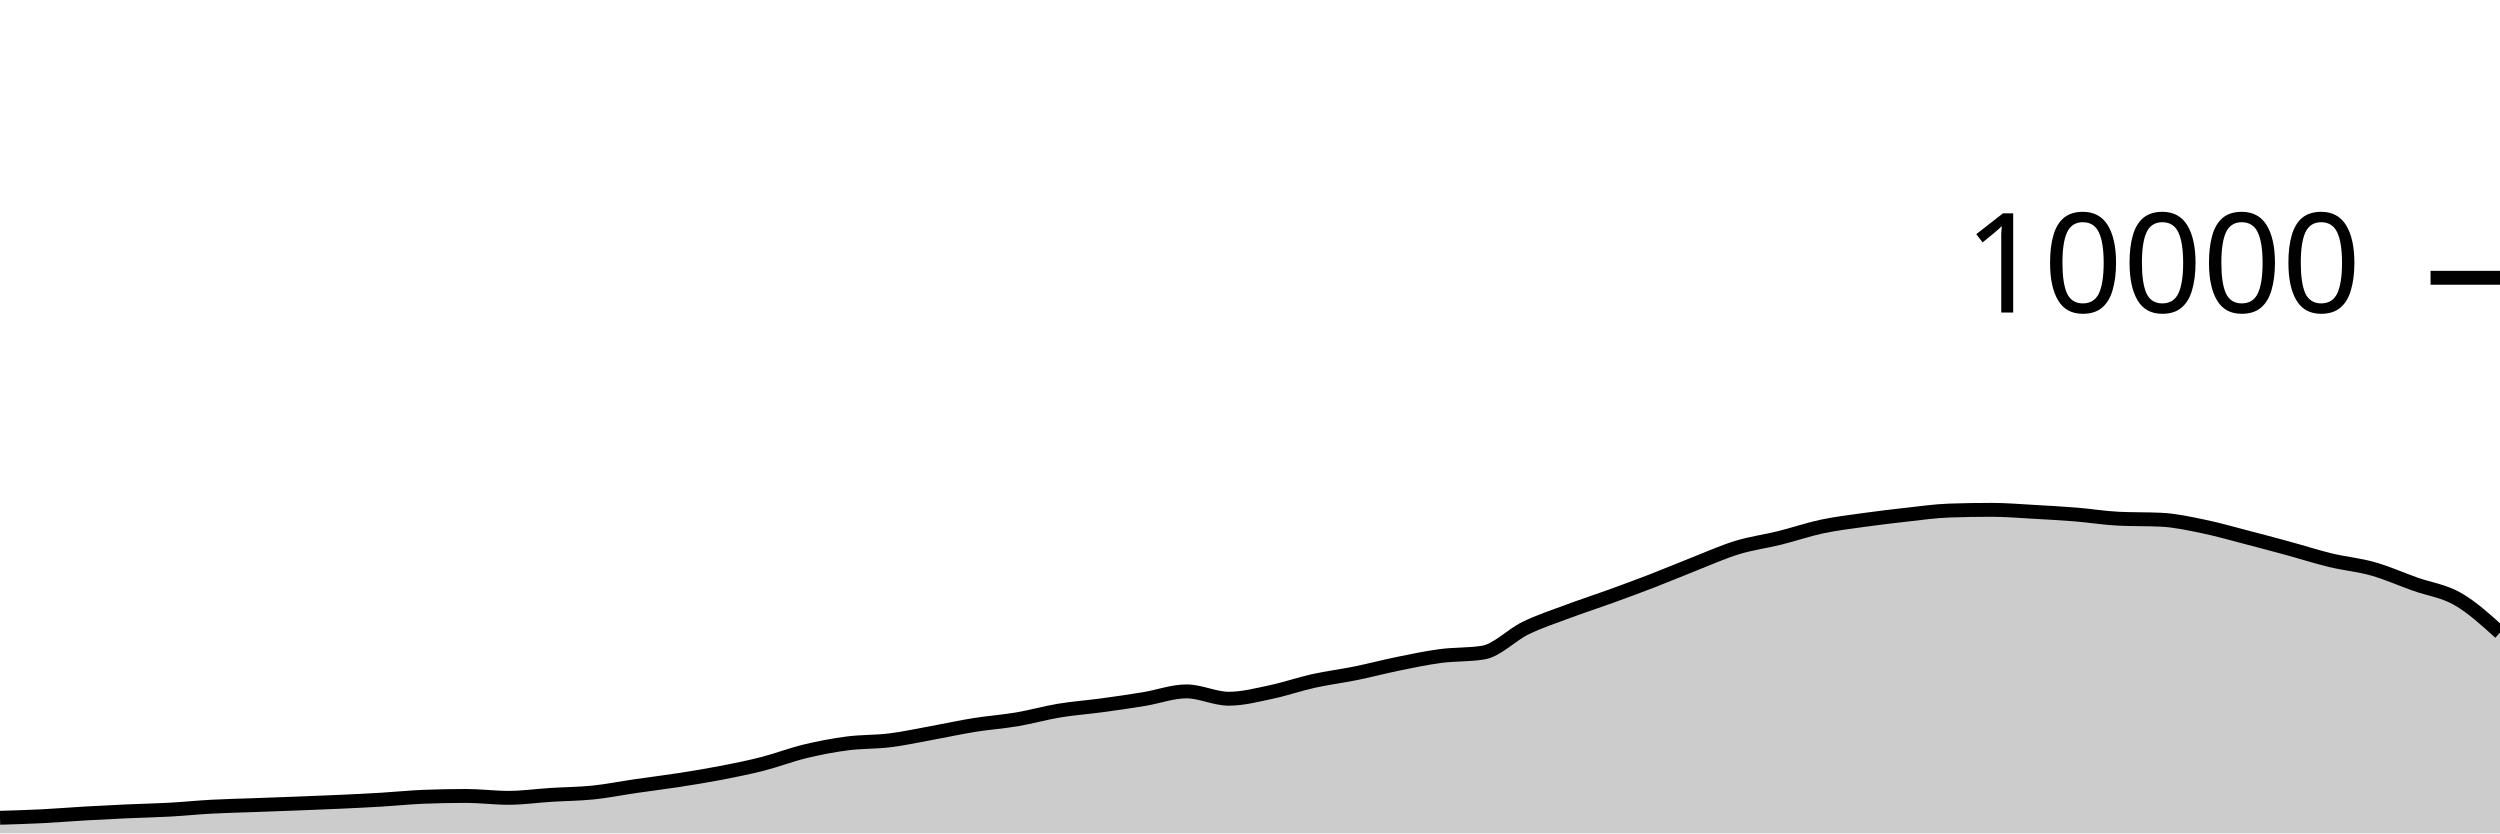
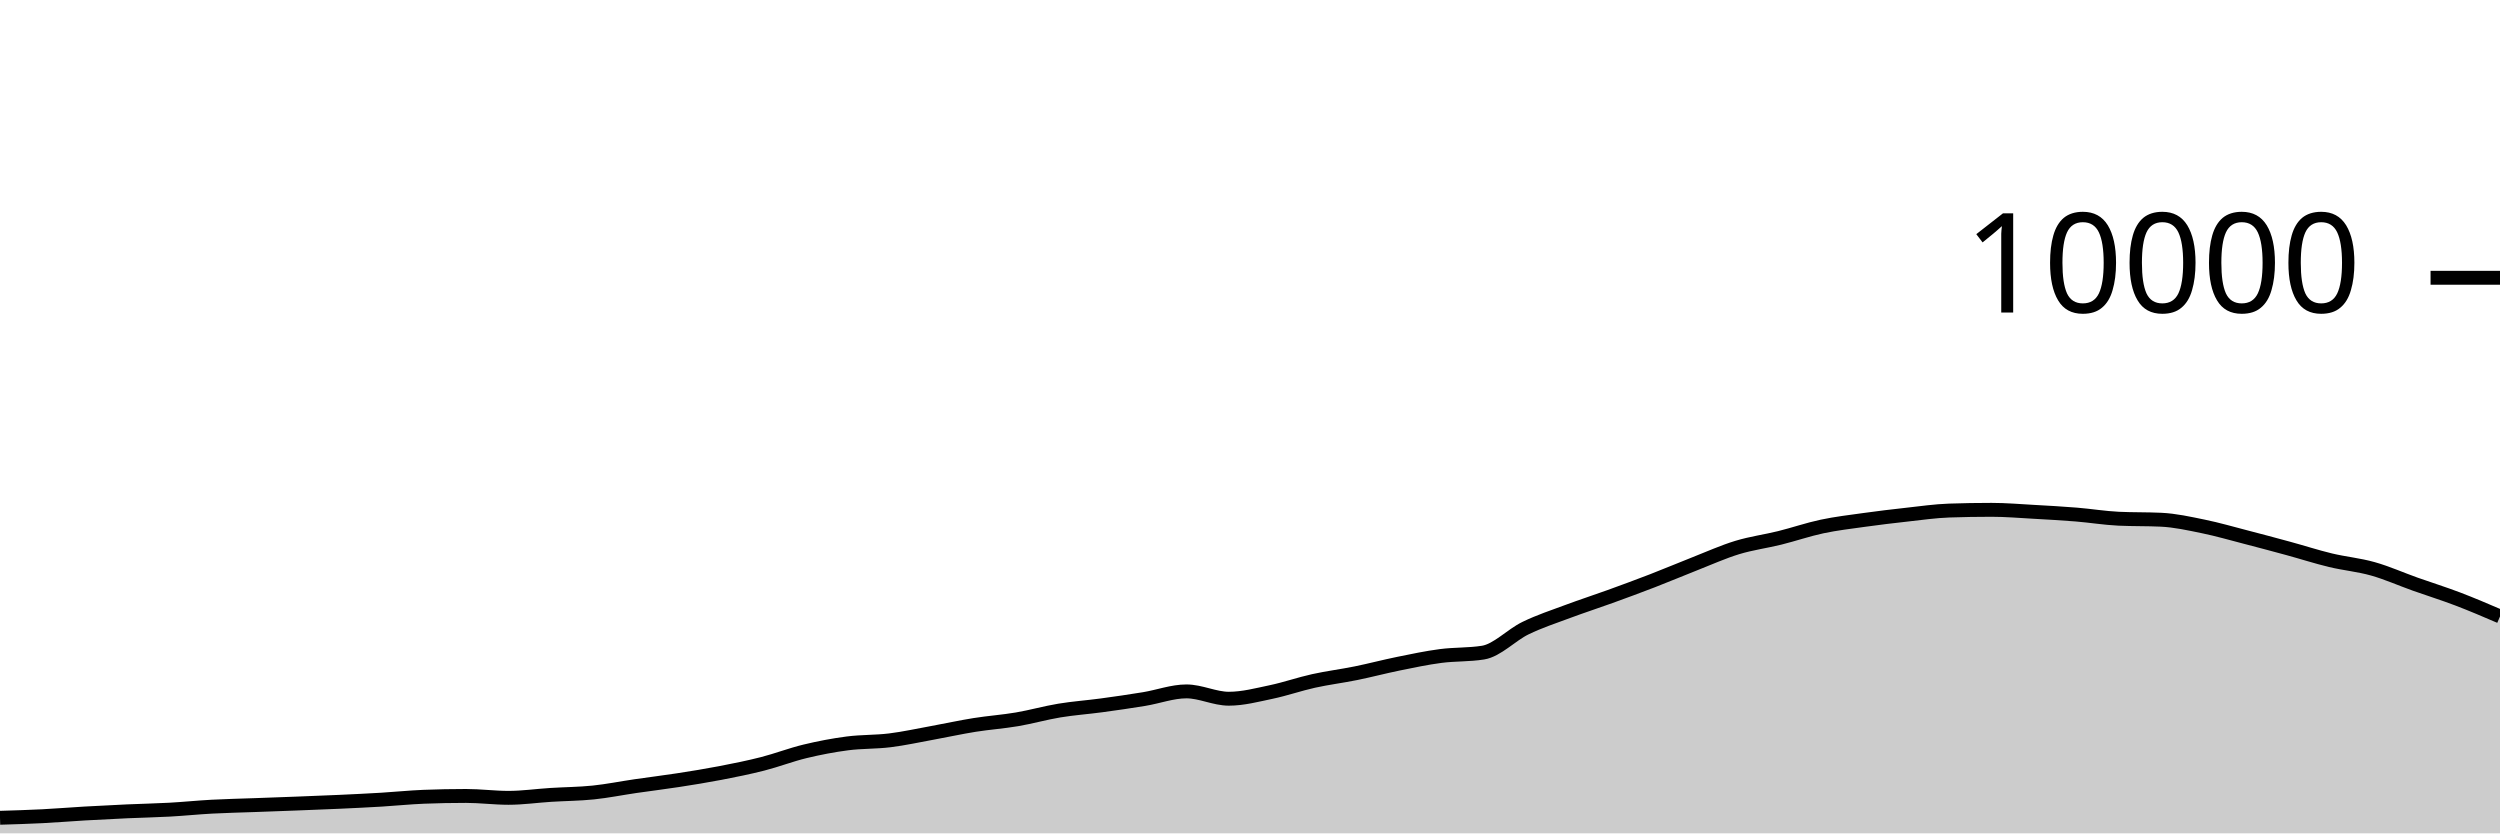
<svg xmlns="http://www.w3.org/2000/svg" viewBox="0 0 180 60">
  <g transform="translate(0,20)">
-     <path class="area" fill="rgba(0, 0, 0, 0.2)" d="M0,38.88C1.017,38.85,2.034,38.819,3.051,38.768C4.068,38.717,5.085,38.631,6.102,38.572C7.119,38.513,8.136,38.462,9.153,38.416C10.169,38.37,11.186,38.352,12.203,38.296C13.22,38.24,14.237,38.135,15.254,38.08C16.271,38.025,17.288,38.005,18.305,37.968C19.322,37.931,20.339,37.895,21.356,37.856C22.373,37.817,23.39,37.779,24.407,37.732C25.424,37.685,26.441,37.637,27.458,37.576C28.475,37.515,29.492,37.408,30.508,37.368C31.525,37.328,32.542,37.308,33.559,37.308C34.576,37.308,35.593,37.444,36.61,37.444C37.627,37.444,38.644,37.296,39.661,37.232C40.678,37.168,41.695,37.165,42.712,37.06C43.729,36.955,44.746,36.748,45.763,36.6C46.78,36.452,47.797,36.329,48.814,36.172C49.831,36.015,50.847,35.852,51.864,35.656C52.881,35.46,53.898,35.256,54.915,34.996C55.932,34.736,56.949,34.341,57.966,34.096C58.983,33.851,60,33.656,61.017,33.524C62.034,33.392,63.051,33.43,64.068,33.304C65.085,33.178,66.102,32.953,67.119,32.768C68.136,32.583,69.153,32.359,70.169,32.196C71.186,32.033,72.203,31.965,73.22,31.792C74.237,31.619,75.254,31.328,76.271,31.16C77.288,30.992,78.305,30.922,79.322,30.784C80.339,30.646,81.356,30.499,82.373,30.332C83.39,30.165,84.407,29.78,85.424,29.78C86.441,29.78,87.458,30.308,88.475,30.308C89.492,30.308,90.508,30.037,91.525,29.824C92.542,29.611,93.559,29.253,94.576,29.028C95.593,28.803,96.61,28.679,97.627,28.472C98.644,28.265,99.661,27.995,100.678,27.788C101.695,27.581,102.712,27.365,103.729,27.232C104.746,27.099,105.763,27.151,106.78,26.988C107.797,26.825,108.814,25.722,109.831,25.228C110.847,24.734,111.864,24.404,112.881,24.024C113.898,23.644,114.915,23.317,115.932,22.948C116.949,22.579,117.966,22.205,118.983,21.812C120,21.419,121.017,20.987,122.034,20.588C123.051,20.189,124.068,19.73,125.085,19.42C126.102,19.11,127.119,18.98,128.136,18.728C129.153,18.476,130.169,18.124,131.186,17.908C132.203,17.692,133.22,17.574,134.237,17.432C135.254,17.29,136.271,17.168,137.288,17.056C138.305,16.944,139.322,16.795,140.339,16.76C141.356,16.725,142.373,16.708,143.39,16.708C144.407,16.708,145.424,16.795,146.441,16.852C147.458,16.909,148.475,16.965,149.492,17.048C150.508,17.131,151.525,17.3,152.542,17.348C153.559,17.396,154.576,17.372,155.593,17.42C156.61,17.468,157.627,17.695,158.644,17.904C159.661,18.113,160.678,18.409,161.695,18.672C162.712,18.935,163.729,19.207,164.746,19.484C165.763,19.761,166.78,20.091,167.797,20.336C168.814,20.581,169.831,20.669,170.847,20.956C171.864,21.243,172.881,21.699,173.898,22.06C174.915,22.421,175.932,22.543,176.949,23.124C177.966,23.705,178.983,24.627,180,25.548L180,40C178.983,40,177.966,40,176.949,40C175.932,40,174.915,40,173.898,40C172.881,40,171.864,40,170.847,40C169.831,40,168.814,40,167.797,40C166.78,40,165.763,40,164.746,40C163.729,40,162.712,40,161.695,40C160.678,40,159.661,40,158.644,40C157.627,40,156.61,40,155.593,40C154.576,40,153.559,40,152.542,40C151.525,40,150.508,40,149.492,40C148.475,40,147.458,40,146.441,40C145.424,40,144.407,40,143.39,40C142.373,40,141.356,40,140.339,40C139.322,40,138.305,40,137.288,40C136.271,40,135.254,40,134.237,40C133.22,40,132.203,40,131.186,40C130.169,40,129.153,40,128.136,40C127.119,40,126.102,40,125.085,40C124.068,40,123.051,40,122.034,40C121.017,40,120,40,118.983,40C117.966,40,116.949,40,115.932,40C114.915,40,113.898,40,112.881,40C111.864,40,110.847,40,109.831,40C108.814,40,107.797,40,106.78,40C105.763,40,104.746,40,103.729,40C102.712,40,101.695,40,100.678,40C99.661,40,98.644,40,97.627,40C96.61,40,95.593,40,94.576,40C93.559,40,92.542,40,91.525,40C90.508,40,89.492,40,88.475,40C87.458,40,86.441,40,85.424,40C84.407,40,83.39,40,82.373,40C81.356,40,80.339,40,79.322,40C78.305,40,77.288,40,76.271,40C75.254,40,74.237,40,73.22,40C72.203,40,71.186,40,70.169,40C69.153,40,68.136,40,67.119,40C66.102,40,65.085,40,64.068,40C63.051,40,62.034,40,61.017,40C60,40,58.983,40,57.966,40C56.949,40,55.932,40,54.915,40C53.898,40,52.881,40,51.864,40C50.847,40,49.831,40,48.814,40C47.797,40,46.78,40,45.763,40C44.746,40,43.729,40,42.712,40C41.695,40,40.678,40,39.661,40C38.644,40,37.627,40,36.61,40C35.593,40,34.576,40,33.559,40C32.542,40,31.525,40,30.508,40C29.492,40,28.475,40,27.458,40C26.441,40,25.424,40,24.407,40C23.39,40,22.373,40,21.356,40C20.339,40,19.322,40,18.305,40C17.288,40,16.271,40,15.254,40C14.237,40,13.22,40,12.203,40C11.186,40,10.169,40,9.153,40C8.136,40,7.119,40,6.102,40C5.085,40,4.068,40,3.051,40C2.034,40,1.017,40,0,40Z" />
-     <path class="line" stroke="black" fill="none" d="M0,38.88C1.017,38.85,2.034,38.819,3.051,38.768C4.068,38.717,5.085,38.631,6.102,38.572C7.119,38.513,8.136,38.462,9.153,38.416C10.169,38.37,11.186,38.352,12.203,38.296C13.22,38.24,14.237,38.135,15.254,38.08C16.271,38.025,17.288,38.005,18.305,37.968C19.322,37.931,20.339,37.895,21.356,37.856C22.373,37.817,23.39,37.779,24.407,37.732C25.424,37.685,26.441,37.637,27.458,37.576C28.475,37.515,29.492,37.408,30.508,37.368C31.525,37.328,32.542,37.308,33.559,37.308C34.576,37.308,35.593,37.444,36.61,37.444C37.627,37.444,38.644,37.296,39.661,37.232C40.678,37.168,41.695,37.165,42.712,37.06C43.729,36.955,44.746,36.748,45.763,36.6C46.78,36.452,47.797,36.329,48.814,36.172C49.831,36.015,50.847,35.852,51.864,35.656C52.881,35.46,53.898,35.256,54.915,34.996C55.932,34.736,56.949,34.341,57.966,34.096C58.983,33.851,60,33.656,61.017,33.524C62.034,33.392,63.051,33.43,64.068,33.304C65.085,33.178,66.102,32.953,67.119,32.768C68.136,32.583,69.153,32.359,70.169,32.196C71.186,32.033,72.203,31.965,73.22,31.792C74.237,31.619,75.254,31.328,76.271,31.16C77.288,30.992,78.305,30.922,79.322,30.784C80.339,30.646,81.356,30.499,82.373,30.332C83.39,30.165,84.407,29.78,85.424,29.78C86.441,29.78,87.458,30.308,88.475,30.308C89.492,30.308,90.508,30.037,91.525,29.824C92.542,29.611,93.559,29.253,94.576,29.028C95.593,28.803,96.61,28.679,97.627,28.472C98.644,28.265,99.661,27.995,100.678,27.788C101.695,27.581,102.712,27.365,103.729,27.232C104.746,27.099,105.763,27.151,106.78,26.988C107.797,26.825,108.814,25.722,109.831,25.228C110.847,24.734,111.864,24.404,112.881,24.024C113.898,23.644,114.915,23.317,115.932,22.948C116.949,22.579,117.966,22.205,118.983,21.812C120,21.419,121.017,20.987,122.034,20.588C123.051,20.189,124.068,19.73,125.085,19.42C126.102,19.11,127.119,18.98,128.136,18.728C129.153,18.476,130.169,18.124,131.186,17.908C132.203,17.692,133.22,17.574,134.237,17.432C135.254,17.29,136.271,17.168,137.288,17.056C138.305,16.944,139.322,16.795,140.339,16.76C141.356,16.725,142.373,16.708,143.39,16.708C144.407,16.708,145.424,16.795,146.441,16.852C147.458,16.909,148.475,16.965,149.492,17.048C150.508,17.131,151.525,17.3,152.542,17.348C153.559,17.396,154.576,17.372,155.593,17.42C156.61,17.468,157.627,17.695,158.644,17.904C159.661,18.113,160.678,18.409,161.695,18.672C162.712,18.935,163.729,19.207,164.746,19.484C165.763,19.761,166.78,20.091,167.797,20.336C168.814,20.581,169.831,20.669,170.847,20.956C171.864,21.243,172.881,21.699,173.898,22.06C174.915,22.421,175.932,22.543,176.949,23.124C177.966,23.705,178.983,24.627,180,25.548" />
+     <path class="area" fill="rgba(0, 0, 0, 0.2)" d="M0,38.88C1.017,38.85,2.034,38.819,3.051,38.768C4.068,38.717,5.085,38.631,6.102,38.572C7.119,38.513,8.136,38.462,9.153,38.416C10.169,38.37,11.186,38.352,12.203,38.296C13.22,38.24,14.237,38.135,15.254,38.08C16.271,38.025,17.288,38.005,18.305,37.968C19.322,37.931,20.339,37.895,21.356,37.856C22.373,37.817,23.39,37.779,24.407,37.732C25.424,37.685,26.441,37.637,27.458,37.576C28.475,37.515,29.492,37.408,30.508,37.368C31.525,37.328,32.542,37.308,33.559,37.308C34.576,37.308,35.593,37.444,36.61,37.444C37.627,37.444,38.644,37.296,39.661,37.232C40.678,37.168,41.695,37.165,42.712,37.06C43.729,36.955,44.746,36.748,45.763,36.6C46.78,36.452,47.797,36.329,48.814,36.172C49.831,36.015,50.847,35.852,51.864,35.656C52.881,35.46,53.898,35.256,54.915,34.996C55.932,34.736,56.949,34.341,57.966,34.096C58.983,33.851,60,33.656,61.017,33.524C62.034,33.392,63.051,33.43,64.068,33.304C65.085,33.178,66.102,32.953,67.119,32.768C68.136,32.583,69.153,32.359,70.169,32.196C71.186,32.033,72.203,31.965,73.22,31.792C74.237,31.619,75.254,31.328,76.271,31.16C77.288,30.992,78.305,30.922,79.322,30.784C80.339,30.646,81.356,30.499,82.373,30.332C83.39,30.165,84.407,29.78,85.424,29.78C86.441,29.78,87.458,30.308,88.475,30.308C89.492,30.308,90.508,30.037,91.525,29.824C92.542,29.611,93.559,29.253,94.576,29.028C95.593,28.803,96.61,28.679,97.627,28.472C98.644,28.265,99.661,27.995,100.678,27.788C101.695,27.581,102.712,27.365,103.729,27.232C104.746,27.099,105.763,27.151,106.78,26.988C107.797,26.825,108.814,25.722,109.831,25.228C110.847,24.734,111.864,24.404,112.881,24.024C113.898,23.644,114.915,23.317,115.932,22.948C116.949,22.579,117.966,22.205,118.983,21.812C120,21.419,121.017,20.987,122.034,20.588C123.051,20.189,124.068,19.73,125.085,19.42C126.102,19.11,127.119,18.98,128.136,18.728C129.153,18.476,130.169,18.124,131.186,17.908C132.203,17.692,133.22,17.574,134.237,17.432C135.254,17.29,136.271,17.168,137.288,17.056C138.305,16.944,139.322,16.795,140.339,16.76C141.356,16.725,142.373,16.708,143.39,16.708C144.407,16.708,145.424,16.795,146.441,16.852C147.458,16.909,148.475,16.965,149.492,17.048C150.508,17.131,151.525,17.3,152.542,17.348C153.559,17.396,154.576,17.372,155.593,17.42C156.61,17.468,157.627,17.695,158.644,17.904C159.661,18.113,160.678,18.409,161.695,18.672C162.712,18.935,163.729,19.207,164.746,19.484C165.763,19.761,166.78,20.091,167.797,20.336C168.814,20.581,169.831,20.669,170.847,20.956C171.864,21.243,172.881,21.699,173.898,22.06C174.915,22.421,175.932,22.737,176.949,23.124C177.966,23.511,178.983,23.948,180,24.384L180,40C178.983,40,177.966,40,176.949,40C175.932,40,174.915,40,173.898,40C172.881,40,171.864,40,170.847,40C169.831,40,168.814,40,167.797,40C166.78,40,165.763,40,164.746,40C163.729,40,162.712,40,161.695,40C160.678,40,159.661,40,158.644,40C157.627,40,156.61,40,155.593,40C154.576,40,153.559,40,152.542,40C151.525,40,150.508,40,149.492,40C148.475,40,147.458,40,146.441,40C145.424,40,144.407,40,143.39,40C142.373,40,141.356,40,140.339,40C139.322,40,138.305,40,137.288,40C136.271,40,135.254,40,134.237,40C133.22,40,132.203,40,131.186,40C130.169,40,129.153,40,128.136,40C127.119,40,126.102,40,125.085,40C124.068,40,123.051,40,122.034,40C121.017,40,120,40,118.983,40C117.966,40,116.949,40,115.932,40C114.915,40,113.898,40,112.881,40C111.864,40,110.847,40,109.831,40C108.814,40,107.797,40,106.78,40C105.763,40,104.746,40,103.729,40C102.712,40,101.695,40,100.678,40C99.661,40,98.644,40,97.627,40C96.61,40,95.593,40,94.576,40C93.559,40,92.542,40,91.525,40C90.508,40,89.492,40,88.475,40C87.458,40,86.441,40,85.424,40C84.407,40,83.39,40,82.373,40C81.356,40,80.339,40,79.322,40C78.305,40,77.288,40,76.271,40C75.254,40,74.237,40,73.22,40C72.203,40,71.186,40,70.169,40C69.153,40,68.136,40,67.119,40C66.102,40,65.085,40,64.068,40C63.051,40,62.034,40,61.017,40C60,40,58.983,40,57.966,40C56.949,40,55.932,40,54.915,40C53.898,40,52.881,40,51.864,40C50.847,40,49.831,40,48.814,40C47.797,40,46.78,40,45.763,40C44.746,40,43.729,40,42.712,40C41.695,40,40.678,40,39.661,40C38.644,40,37.627,40,36.61,40C35.593,40,34.576,40,33.559,40C32.542,40,31.525,40,30.508,40C29.492,40,28.475,40,27.458,40C26.441,40,25.424,40,24.407,40C23.39,40,22.373,40,21.356,40C20.339,40,19.322,40,18.305,40C17.288,40,16.271,40,15.254,40C14.237,40,13.22,40,12.203,40C11.186,40,10.169,40,9.153,40C8.136,40,7.119,40,6.102,40C5.085,40,4.068,40,3.051,40C2.034,40,1.017,40,0,40Z" />
+     <path class="line" stroke="black" fill="none" d="M0,38.88C1.017,38.85,2.034,38.819,3.051,38.768C4.068,38.717,5.085,38.631,6.102,38.572C7.119,38.513,8.136,38.462,9.153,38.416C10.169,38.37,11.186,38.352,12.203,38.296C13.22,38.24,14.237,38.135,15.254,38.08C16.271,38.025,17.288,38.005,18.305,37.968C19.322,37.931,20.339,37.895,21.356,37.856C22.373,37.817,23.39,37.779,24.407,37.732C25.424,37.685,26.441,37.637,27.458,37.576C28.475,37.515,29.492,37.408,30.508,37.368C31.525,37.328,32.542,37.308,33.559,37.308C34.576,37.308,35.593,37.444,36.61,37.444C37.627,37.444,38.644,37.296,39.661,37.232C40.678,37.168,41.695,37.165,42.712,37.06C43.729,36.955,44.746,36.748,45.763,36.6C46.78,36.452,47.797,36.329,48.814,36.172C49.831,36.015,50.847,35.852,51.864,35.656C52.881,35.46,53.898,35.256,54.915,34.996C55.932,34.736,56.949,34.341,57.966,34.096C58.983,33.851,60,33.656,61.017,33.524C62.034,33.392,63.051,33.43,64.068,33.304C65.085,33.178,66.102,32.953,67.119,32.768C68.136,32.583,69.153,32.359,70.169,32.196C71.186,32.033,72.203,31.965,73.22,31.792C74.237,31.619,75.254,31.328,76.271,31.16C77.288,30.992,78.305,30.922,79.322,30.784C80.339,30.646,81.356,30.499,82.373,30.332C83.39,30.165,84.407,29.78,85.424,29.78C86.441,29.78,87.458,30.308,88.475,30.308C89.492,30.308,90.508,30.037,91.525,29.824C92.542,29.611,93.559,29.253,94.576,29.028C95.593,28.803,96.61,28.679,97.627,28.472C98.644,28.265,99.661,27.995,100.678,27.788C101.695,27.581,102.712,27.365,103.729,27.232C104.746,27.099,105.763,27.151,106.78,26.988C107.797,26.825,108.814,25.722,109.831,25.228C110.847,24.734,111.864,24.404,112.881,24.024C113.898,23.644,114.915,23.317,115.932,22.948C116.949,22.579,117.966,22.205,118.983,21.812C120,21.419,121.017,20.987,122.034,20.588C123.051,20.189,124.068,19.73,125.085,19.42C126.102,19.11,127.119,18.98,128.136,18.728C129.153,18.476,130.169,18.124,131.186,17.908C132.203,17.692,133.22,17.574,134.237,17.432C135.254,17.29,136.271,17.168,137.288,17.056C138.305,16.944,139.322,16.795,140.339,16.76C141.356,16.725,142.373,16.708,143.39,16.708C144.407,16.708,145.424,16.795,146.441,16.852C147.458,16.909,148.475,16.965,149.492,17.048C150.508,17.131,151.525,17.3,152.542,17.348C153.559,17.396,154.576,17.372,155.593,17.42C156.61,17.468,157.627,17.695,158.644,17.904C159.661,18.113,160.678,18.409,161.695,18.672C162.712,18.935,163.729,19.207,164.746,19.484C165.763,19.761,166.78,20.091,167.797,20.336C168.814,20.581,169.831,20.669,170.847,20.956C171.864,21.243,172.881,21.699,173.898,22.06C174.915,22.421,175.932,22.737,176.949,23.124C177.966,23.511,178.983,23.948,180,24.384" />
    <path class="axis-ceiling" stroke-width="1" stroke="black" fill="none" d="M175,0L180,0" />
    <text class="axis-ceiling-label" font-family="sans-serif" text-anchor="end" font-size="10px" x="170" y="2.5">10000</text>
  </g>
</svg>
